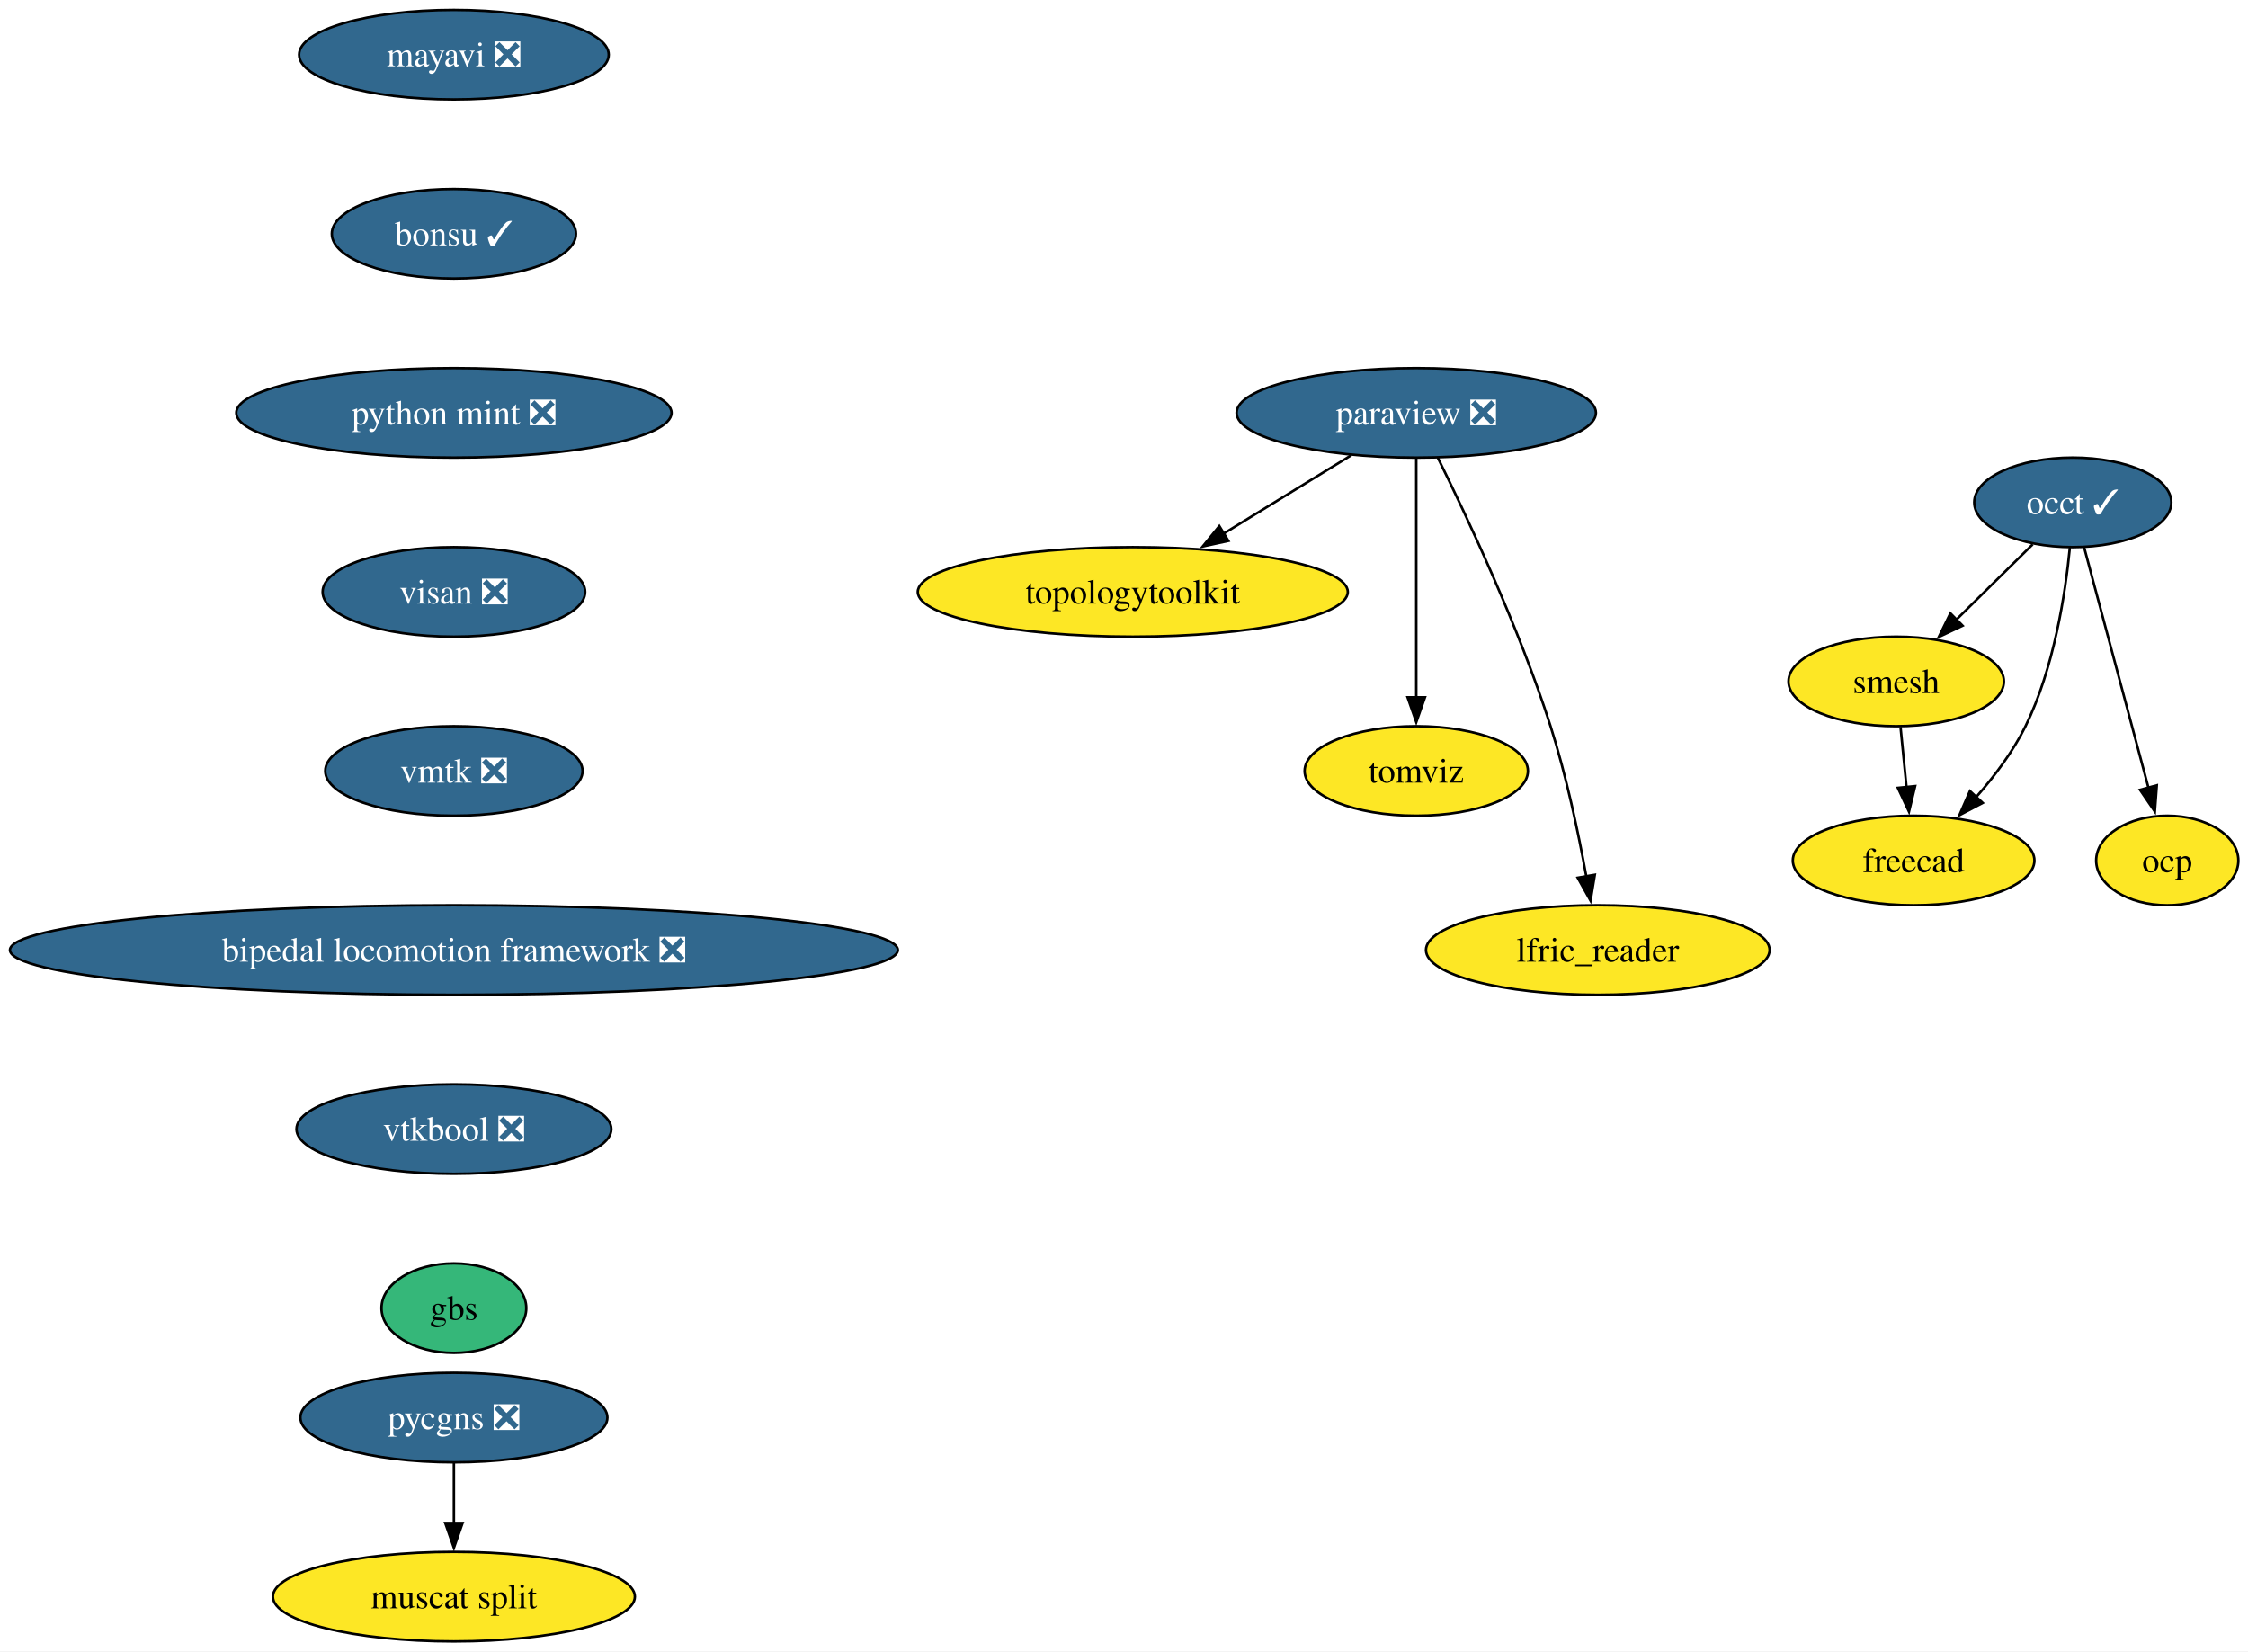
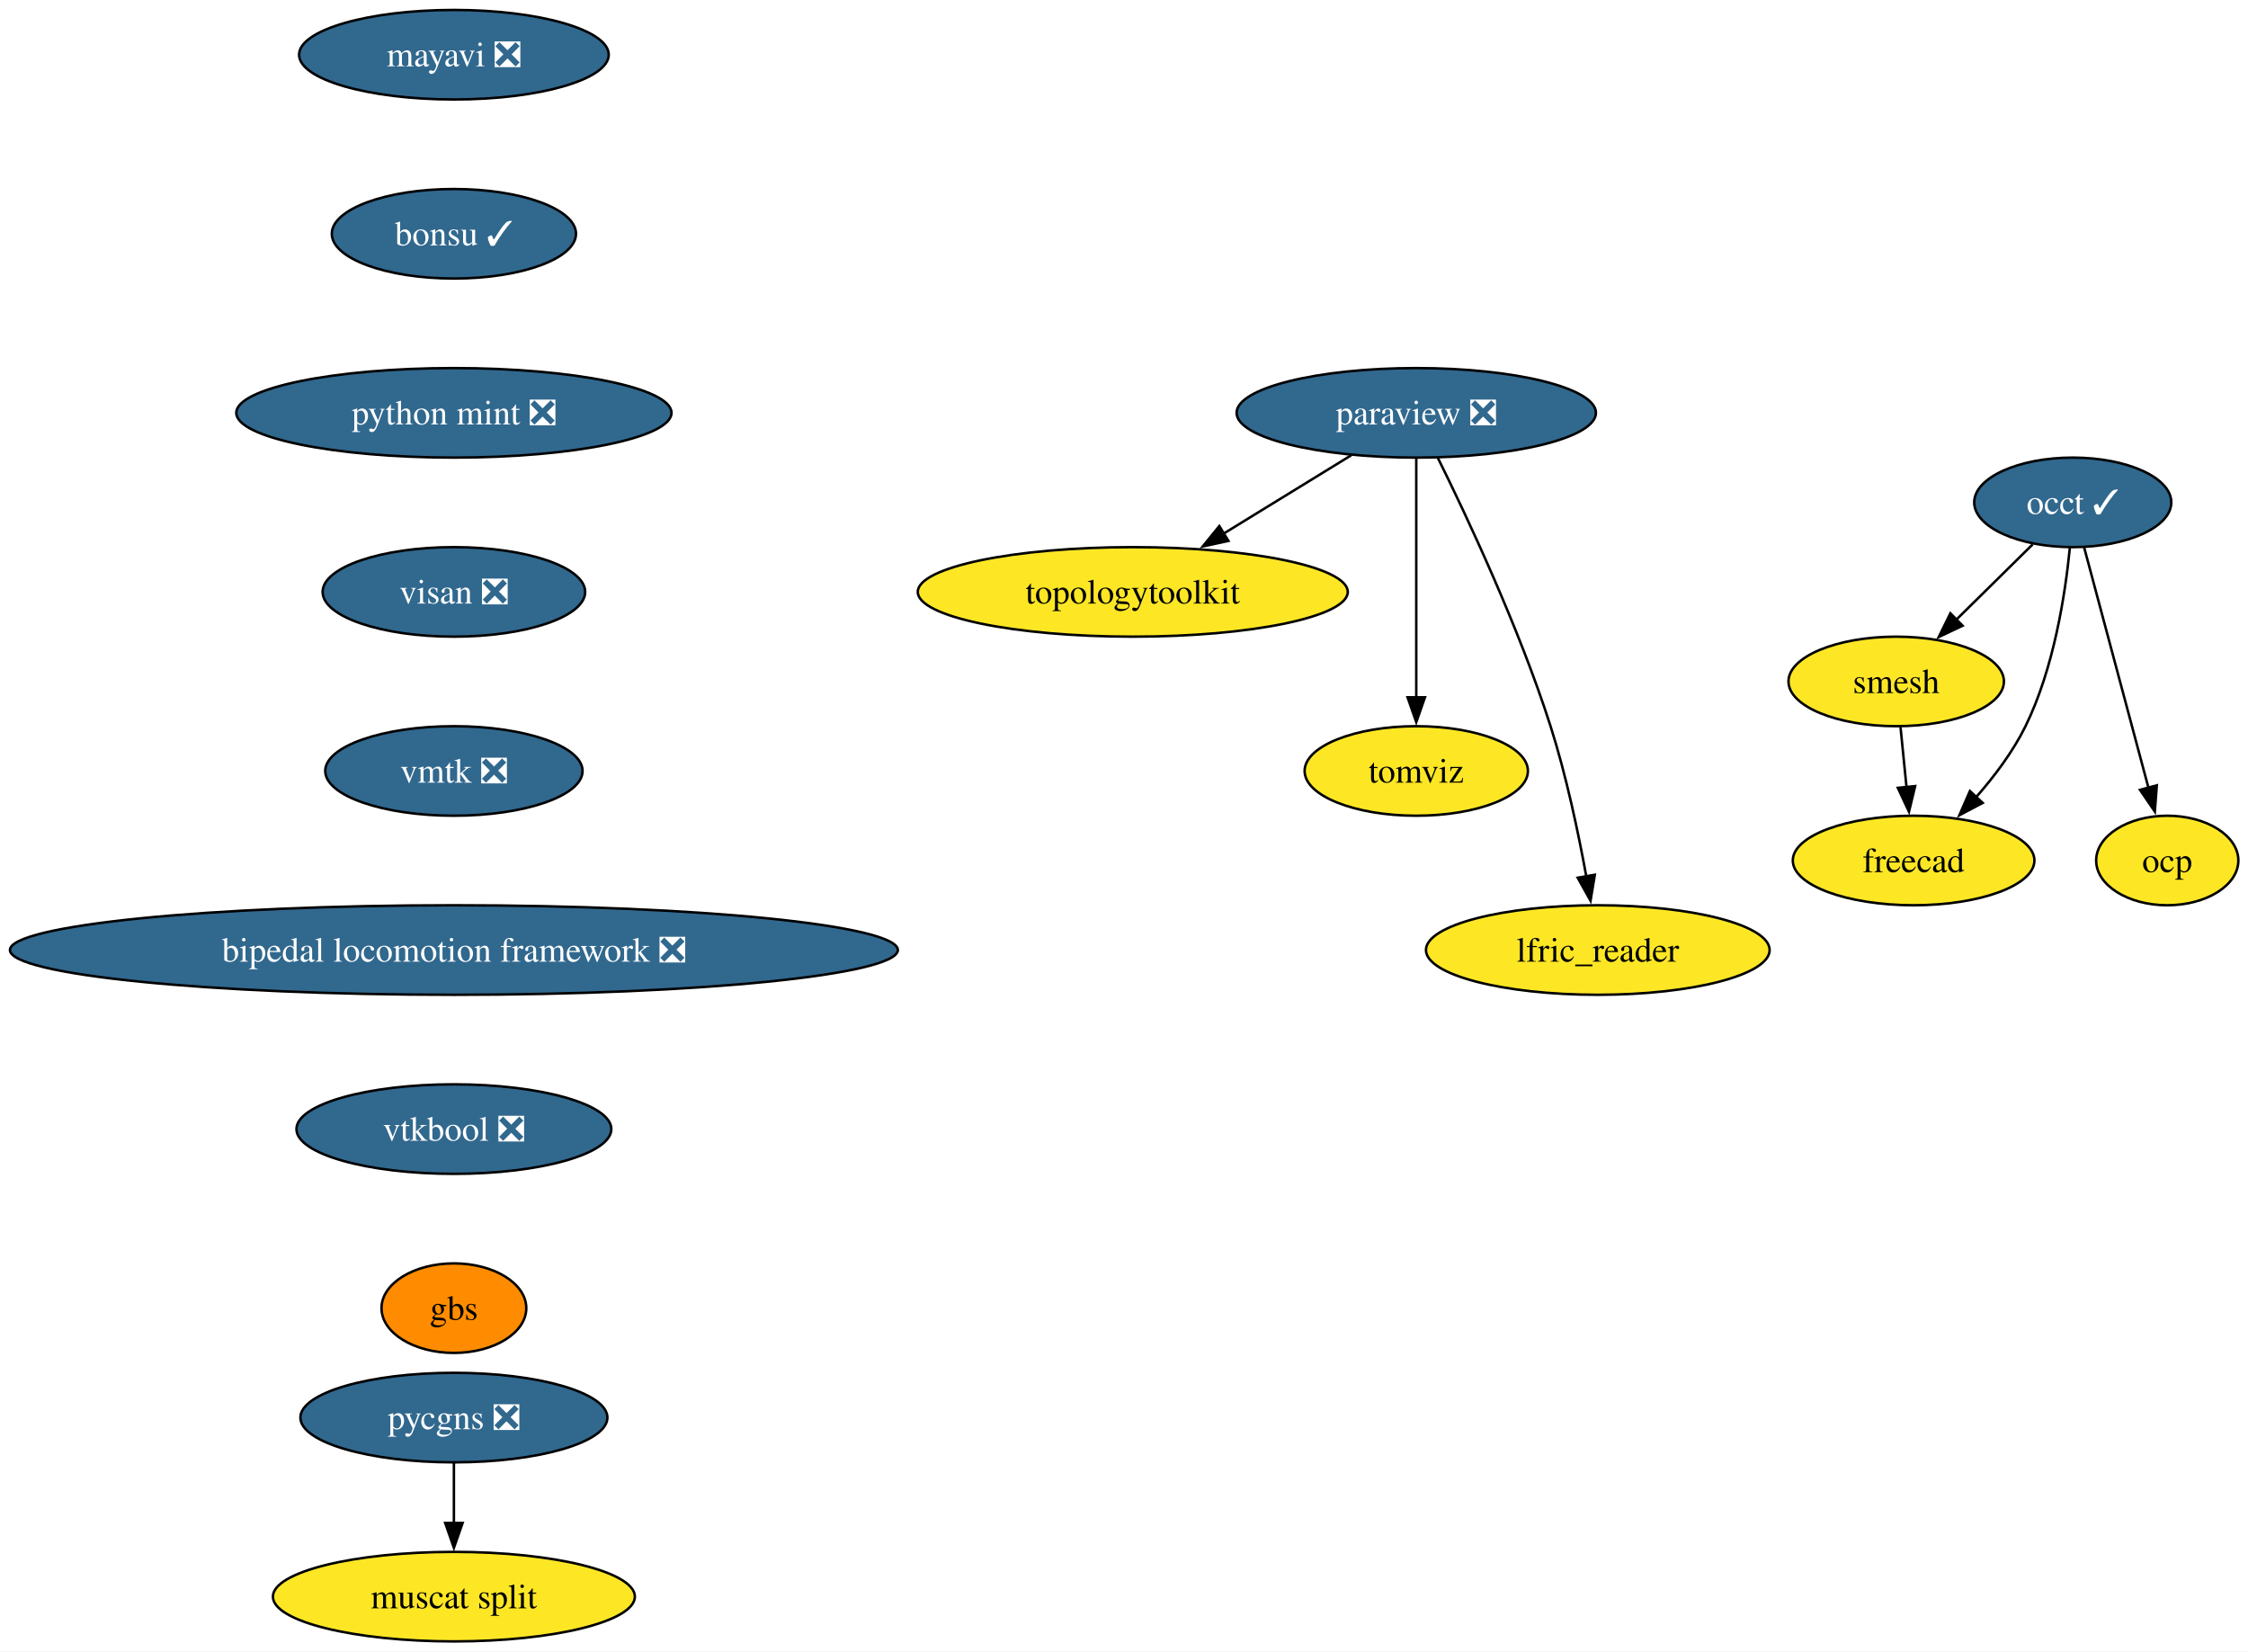
<svg xmlns="http://www.w3.org/2000/svg" xmlns:xlink="http://www.w3.org/1999/xlink" width="904pt" height="664pt" viewBox="0.00 0.00 904.00 664.00">
  <g id="graph0" class="graph" transform="scale(1 1) rotate(0) translate(4 660)">
    <polygon fill="white" stroke="none" points="-4,4 -4,-660 900.11,-660 900.11,4 -4,4" />
    <g id="node1" class="node">
      <g id="a_node1">
        <a xlink:href="https://github.com/conda-forge/mayavi-feedstock/pull/104" xlink:title="mayavi ❎">
          <ellipse fill="#31688e" stroke="black" cx="178.53" cy="-638" rx="62.26" ry="18" />
          <text xml:space="preserve" text-anchor="middle" x="178.53" y="-633.33" font-family="Times,serif" font-size="14.00" fill="white">mayavi ❎</text>
        </a>
      </g>
    </g>
    <g id="node2" class="node">
      <g id="a_node2">
        <a xlink:href="https://github.com/conda-forge/bonsu-feedstock/pull/95" xlink:title="bonsu ✓">
          <ellipse fill="#31688e" stroke="black" cx="178.53" cy="-566" rx="49.1" ry="18" />
          <text xml:space="preserve" text-anchor="middle" x="178.53" y="-561.33" font-family="Times,serif" font-size="14.00" fill="white">bonsu ✓</text>
        </a>
      </g>
    </g>
    <g id="node11" class="node">
      <g id="a_node11">
        <a xlink:href="https://github.com/conda-forge/python-mint-feedstock/pull/85" xlink:title="python mint ❎">
          <ellipse fill="#31688e" stroke="black" cx="178.53" cy="-494" rx="87.51" ry="18" />
          <text xml:space="preserve" text-anchor="middle" x="178.53" y="-489.32" font-family="Times,serif" font-size="14.00" fill="white">python mint ❎</text>
        </a>
      </g>
    </g>
    <g id="node3" class="node">
      <g id="a_node3">
        <a xlink:href="https://github.com/conda-forge/paraview-feedstock/pull/335" xlink:title="paraview ❎">
          <ellipse fill="#31688e" stroke="black" cx="565.53" cy="-494" rx="72.25" ry="18" />
          <text xml:space="preserve" text-anchor="middle" x="565.53" y="-489.32" font-family="Times,serif" font-size="14.00" fill="white">paraview ❎</text>
        </a>
      </g>
    </g>
    <g id="node4" class="node">
      <g id="a_node4">
        <a xlink:href="https://github.com/conda-forge/topologytoolkit-feedstock" xlink:title="topologytoolkit">
          <ellipse fill="#fde725" stroke="black" cx="451.53" cy="-422" rx="86.46" ry="18" />
          <text xml:space="preserve" text-anchor="middle" x="451.53" y="-417.32" font-family="Times,serif" font-size="14.00">topologytoolkit</text>
        </a>
      </g>
    </g>
    <g id="edge2" class="edge">
      <path fill="none" stroke="black" d="M539.37,-476.94C524.1,-467.56 504.59,-455.58 487.84,-445.3" />
      <polygon fill="black" stroke="black" points="489.99,-442.51 479.64,-440.26 486.33,-448.48 489.99,-442.51" />
    </g>
    <g id="node5" class="node">
      <g id="a_node5">
        <a xlink:href="https://github.com/conda-forge/tomviz-feedstock" xlink:title="tomviz">
          <ellipse fill="#fde725" stroke="black" cx="565.53" cy="-350" rx="44.9" ry="18" />
          <text xml:space="preserve" text-anchor="middle" x="565.53" y="-345.32" font-family="Times,serif" font-size="14.00">tomviz</text>
        </a>
      </g>
    </g>
    <g id="edge3" class="edge">
      <path fill="none" stroke="black" d="M565.53,-475.59C565.53,-451.61 565.53,-408.14 565.53,-379.42" />
      <polygon fill="black" stroke="black" points="569.03,-379.62 565.53,-369.62 562.03,-379.62 569.03,-379.62" />
    </g>
    <g id="node6" class="node">
      <g id="a_node6">
        <a xlink:href="https://github.com/conda-forge/lfric_reader-feedstock" xlink:title="lfric_reader">
          <ellipse fill="#fde725" stroke="black" cx="638.53" cy="-278" rx="69.1" ry="18" />
          <text xml:space="preserve" text-anchor="middle" x="638.53" y="-273.32" font-family="Times,serif" font-size="14.00">lfric_reader</text>
        </a>
      </g>
    </g>
    <g id="edge4" class="edge">
      <path fill="none" stroke="black" d="M574.15,-476.02C585.86,-452.36 606.8,-407.86 619.53,-368 625.85,-348.19 630.7,-325.22 633.91,-307.58" />
      <polygon fill="black" stroke="black" points="637.34,-308.27 635.61,-297.82 630.45,-307.07 637.34,-308.27" />
    </g>
    <g id="node7" class="node">
      <g id="a_node7">
        <a xlink:href="https://github.com/conda-forge/occt-feedstock/pull/145" xlink:title="occt ✓">
          <ellipse fill="#31688e" stroke="black" cx="829.53" cy="-458" rx="39.63" ry="18" />
          <text xml:space="preserve" text-anchor="middle" x="829.53" y="-453.32" font-family="Times,serif" font-size="14.00" fill="white">occt ✓</text>
        </a>
      </g>
    </g>
    <g id="node8" class="node">
      <g id="a_node8">
        <a xlink:href="https://github.com/conda-forge/smesh-feedstock" xlink:title="smesh">
          <ellipse fill="#fde725" stroke="black" cx="758.53" cy="-386" rx="43.32" ry="18" />
          <text xml:space="preserve" text-anchor="middle" x="758.53" y="-381.32" font-family="Times,serif" font-size="14.00">smesh</text>
        </a>
      </g>
    </g>
    <g id="edge5" class="edge">
      <path fill="none" stroke="black" d="M813.42,-441.12C804.34,-432.17 792.82,-420.81 782.68,-410.81" />
      <polygon fill="black" stroke="black" points="785.23,-408.41 775.65,-403.88 780.32,-413.4 785.23,-408.41" />
    </g>
    <g id="node9" class="node">
      <g id="a_node9">
        <a xlink:href="https://github.com/conda-forge/freecad-feedstock" xlink:title="freecad">
          <ellipse fill="#fde725" stroke="black" cx="765.53" cy="-314" rx="48.58" ry="18" />
          <text xml:space="preserve" text-anchor="middle" x="765.53" y="-309.32" font-family="Times,serif" font-size="14.00">freecad</text>
        </a>
      </g>
    </g>
    <g id="edge6" class="edge">
      <path fill="none" stroke="black" d="M828.36,-439.79C826.55,-421.24 821.96,-391.25 810.53,-368 805.47,-357.71 797.96,-347.76 790.53,-339.31" />
      <polygon fill="black" stroke="black" points="793.31,-337.16 783.94,-332.21 788.18,-341.92 793.31,-337.16" />
    </g>
    <g id="node10" class="node">
      <g id="a_node10">
        <a xlink:href="https://github.com/conda-forge/ocp-feedstock" xlink:title="ocp">
          <ellipse fill="#fde725" stroke="black" cx="867.53" cy="-314" rx="28.59" ry="18" />
          <text xml:space="preserve" text-anchor="middle" x="867.53" y="-309.32" font-family="Times,serif" font-size="14.00">ocp</text>
        </a>
      </g>
    </g>
    <g id="edge7" class="edge">
      <path fill="none" stroke="black" d="M834.11,-439.87C840.53,-415.88 852.28,-371.99 859.99,-343.16" />
      <polygon fill="black" stroke="black" points="863.33,-344.22 862.54,-333.65 856.57,-342.41 863.33,-344.22" />
    </g>
    <g id="edge8" class="edge">
      <path fill="none" stroke="black" d="M760.26,-367.7C760.99,-360.41 761.85,-351.73 762.67,-343.54" />
      <polygon fill="black" stroke="black" points="766.15,-343.91 763.67,-333.61 759.19,-343.21 766.15,-343.91" />
    </g>
    <g id="node12" class="node">
      <g id="a_node12">
        <a xlink:href="https://github.com/conda-forge/visan-feedstock/pull/38" xlink:title="visan ❎">
          <ellipse fill="#31688e" stroke="black" cx="178.53" cy="-422" rx="52.79" ry="18" />
          <text xml:space="preserve" text-anchor="middle" x="178.53" y="-417.32" font-family="Times,serif" font-size="14.00" fill="white">visan ❎</text>
        </a>
      </g>
    </g>
    <g id="node15" class="node">
      <g id="a_node15">
        <a xlink:href="https://github.com/conda-forge/vmtk-feedstock/pull/43" xlink:title="vmtk ❎">
          <ellipse fill="#31688e" stroke="black" cx="178.53" cy="-350" rx="51.74" ry="18" />
          <text xml:space="preserve" text-anchor="middle" x="178.53" y="-345.32" font-family="Times,serif" font-size="14.00" fill="white">vmtk ❎</text>
        </a>
      </g>
    </g>
    <g id="node13" class="node">
      <g id="a_node13">
        <a xlink:href="https://github.com/conda-forge/pycgns-feedstock/pull/58" xlink:title="pycgns ❎">
          <ellipse fill="#31688e" stroke="black" cx="178.53" cy="-90" rx="61.73" ry="18" />
          <text xml:space="preserve" text-anchor="middle" x="178.53" y="-85.33" font-family="Times,serif" font-size="14.00" fill="white">pycgns ❎</text>
        </a>
      </g>
    </g>
    <g id="node14" class="node">
      <g id="a_node14">
        <a xlink:href="https://github.com/conda-forge/muscat-split-feedstock" xlink:title="muscat split">
          <ellipse fill="#fde725" stroke="black" cx="178.53" cy="-18" rx="72.78" ry="18" />
          <text xml:space="preserve" text-anchor="middle" x="178.53" y="-13.32" font-family="Times,serif" font-size="14.00">muscat split</text>
        </a>
      </g>
    </g>
    <g id="edge11" class="edge">
      <path fill="none" stroke="black" d="M178.53,-71.7C178.53,-64.41 178.53,-55.73 178.53,-47.54" />
      <polygon fill="black" stroke="black" points="182.03,-47.62 178.53,-37.62 175.03,-47.62 182.03,-47.62" />
    </g>
    <g id="node16" class="node">
      <g id="a_node16">
        <a xlink:href="https://github.com/conda-forge/bipedal-locomotion-framework-feedstock/pull/173" xlink:title="bipedal locomotion framework ❎">
          <ellipse fill="#31688e" stroke="black" cx="178.53" cy="-278" rx="178.53" ry="18" />
          <text xml:space="preserve" text-anchor="middle" x="178.53" y="-273.32" font-family="Times,serif" font-size="14.00" fill="white">bipedal locomotion framework ❎</text>
        </a>
      </g>
    </g>
    <g id="node17" class="node">
      <g id="a_node17">
        <a xlink:href="https://github.com/conda-forge/vtkbool-feedstock/pull/26" xlink:title="vtkbool ❎">
          <ellipse fill="#31688e" stroke="black" cx="178.53" cy="-206" rx="63.31" ry="18" />
          <text xml:space="preserve" text-anchor="middle" x="178.53" y="-201.33" font-family="Times,serif" font-size="14.00" fill="white">vtkbool ❎</text>
        </a>
      </g>
    </g>
    <g id="node18" class="node">
      <g id="a_node18">
        <a xlink:href="https://github.com/conda-forge/gbs-feedstock" xlink:title="gbs">
-           <ellipse fill="#35b779" stroke="black" cx="178.53" cy="-134" rx="29.11" ry="18" />
+           <ellipse fill="#ff8c00" stroke="black" cx="178.53" cy="-134" rx="29.11" ry="18" />
          <text xml:space="preserve" text-anchor="middle" x="178.53" y="-129.32" font-family="Times,serif" font-size="14.00">gbs</text>
        </a>
      </g>
    </g>
  </g>
</svg>
